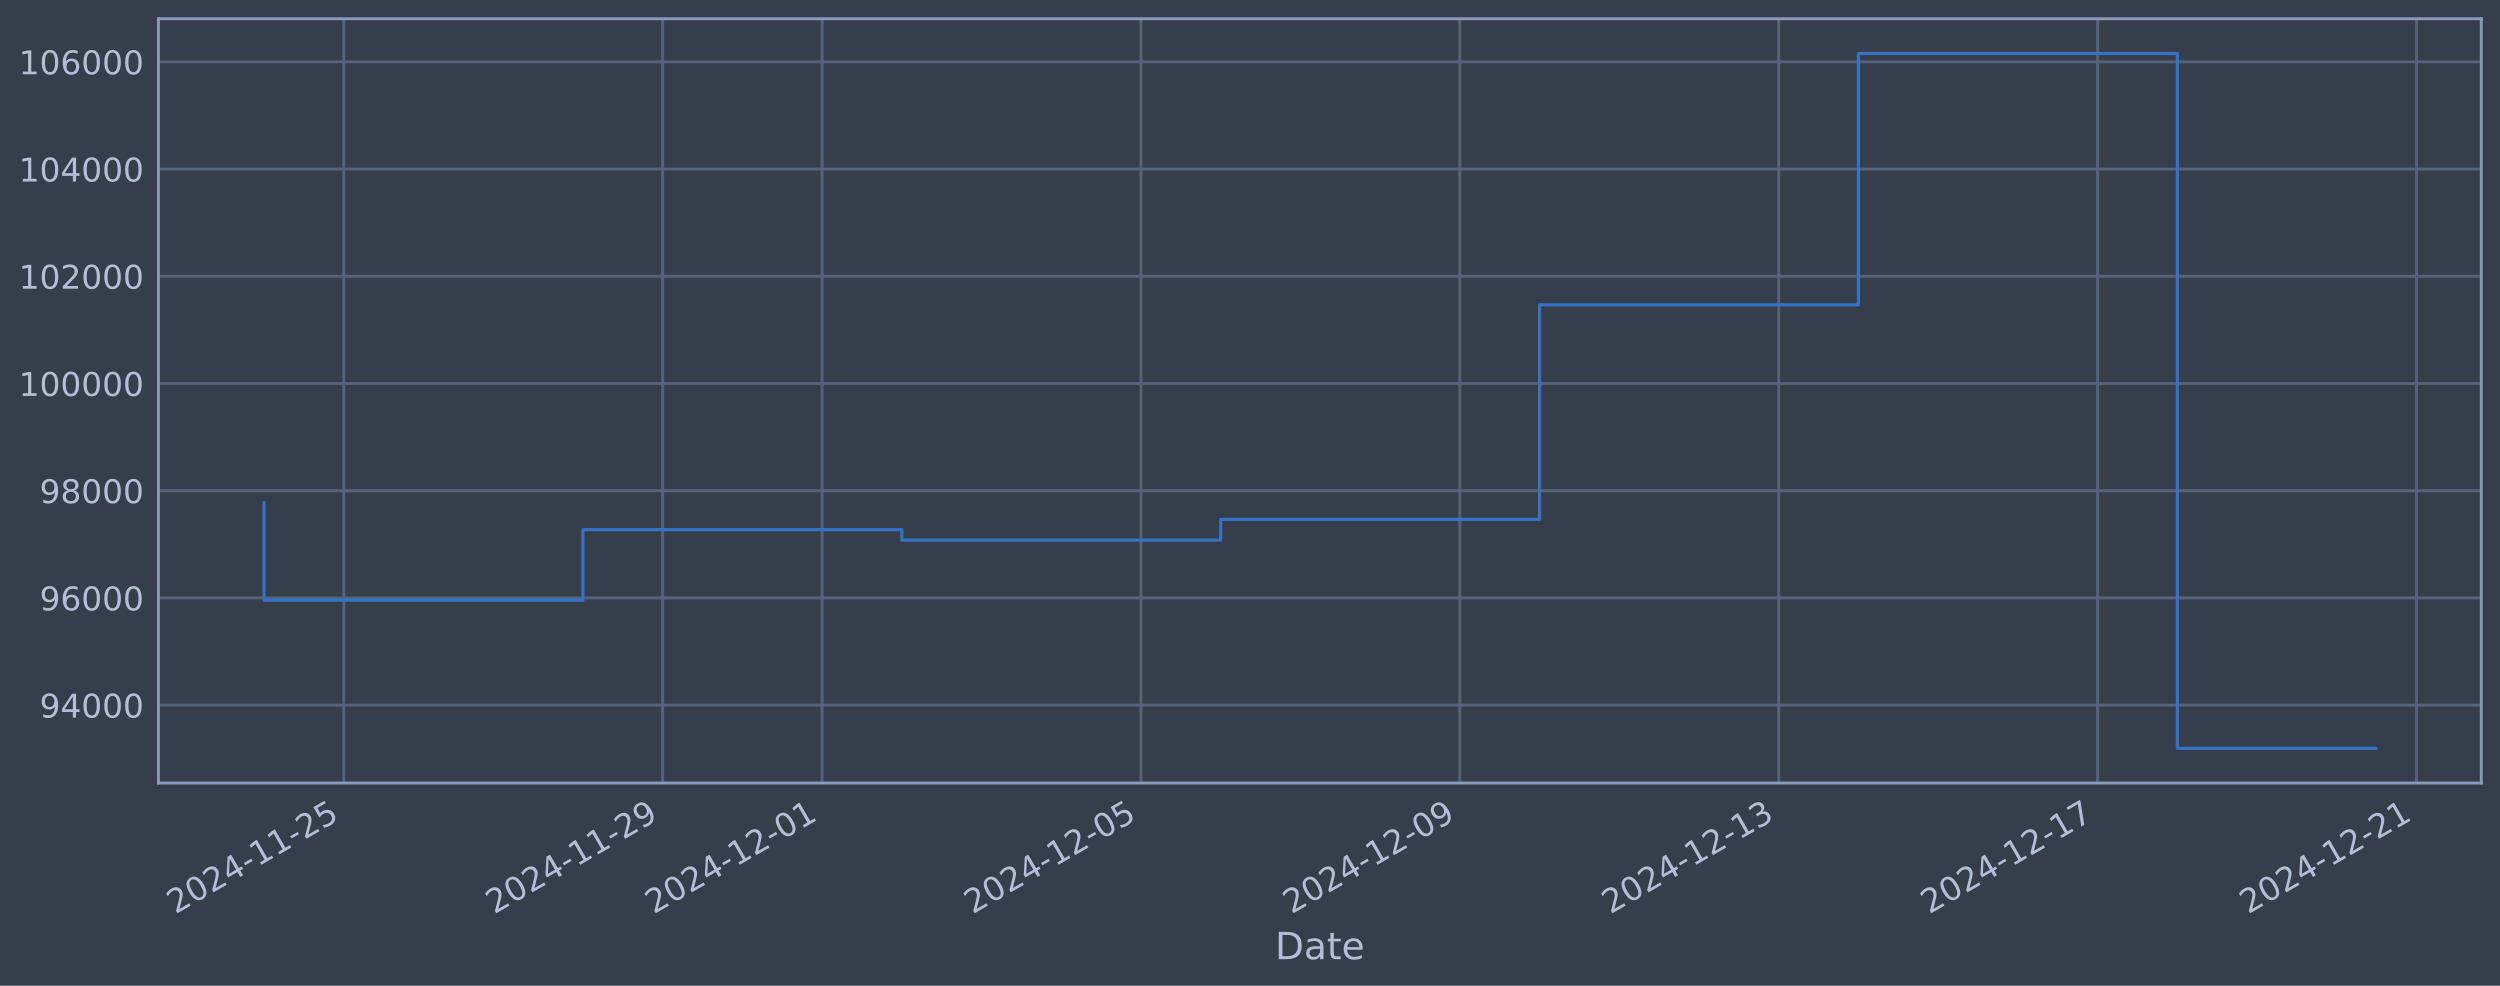
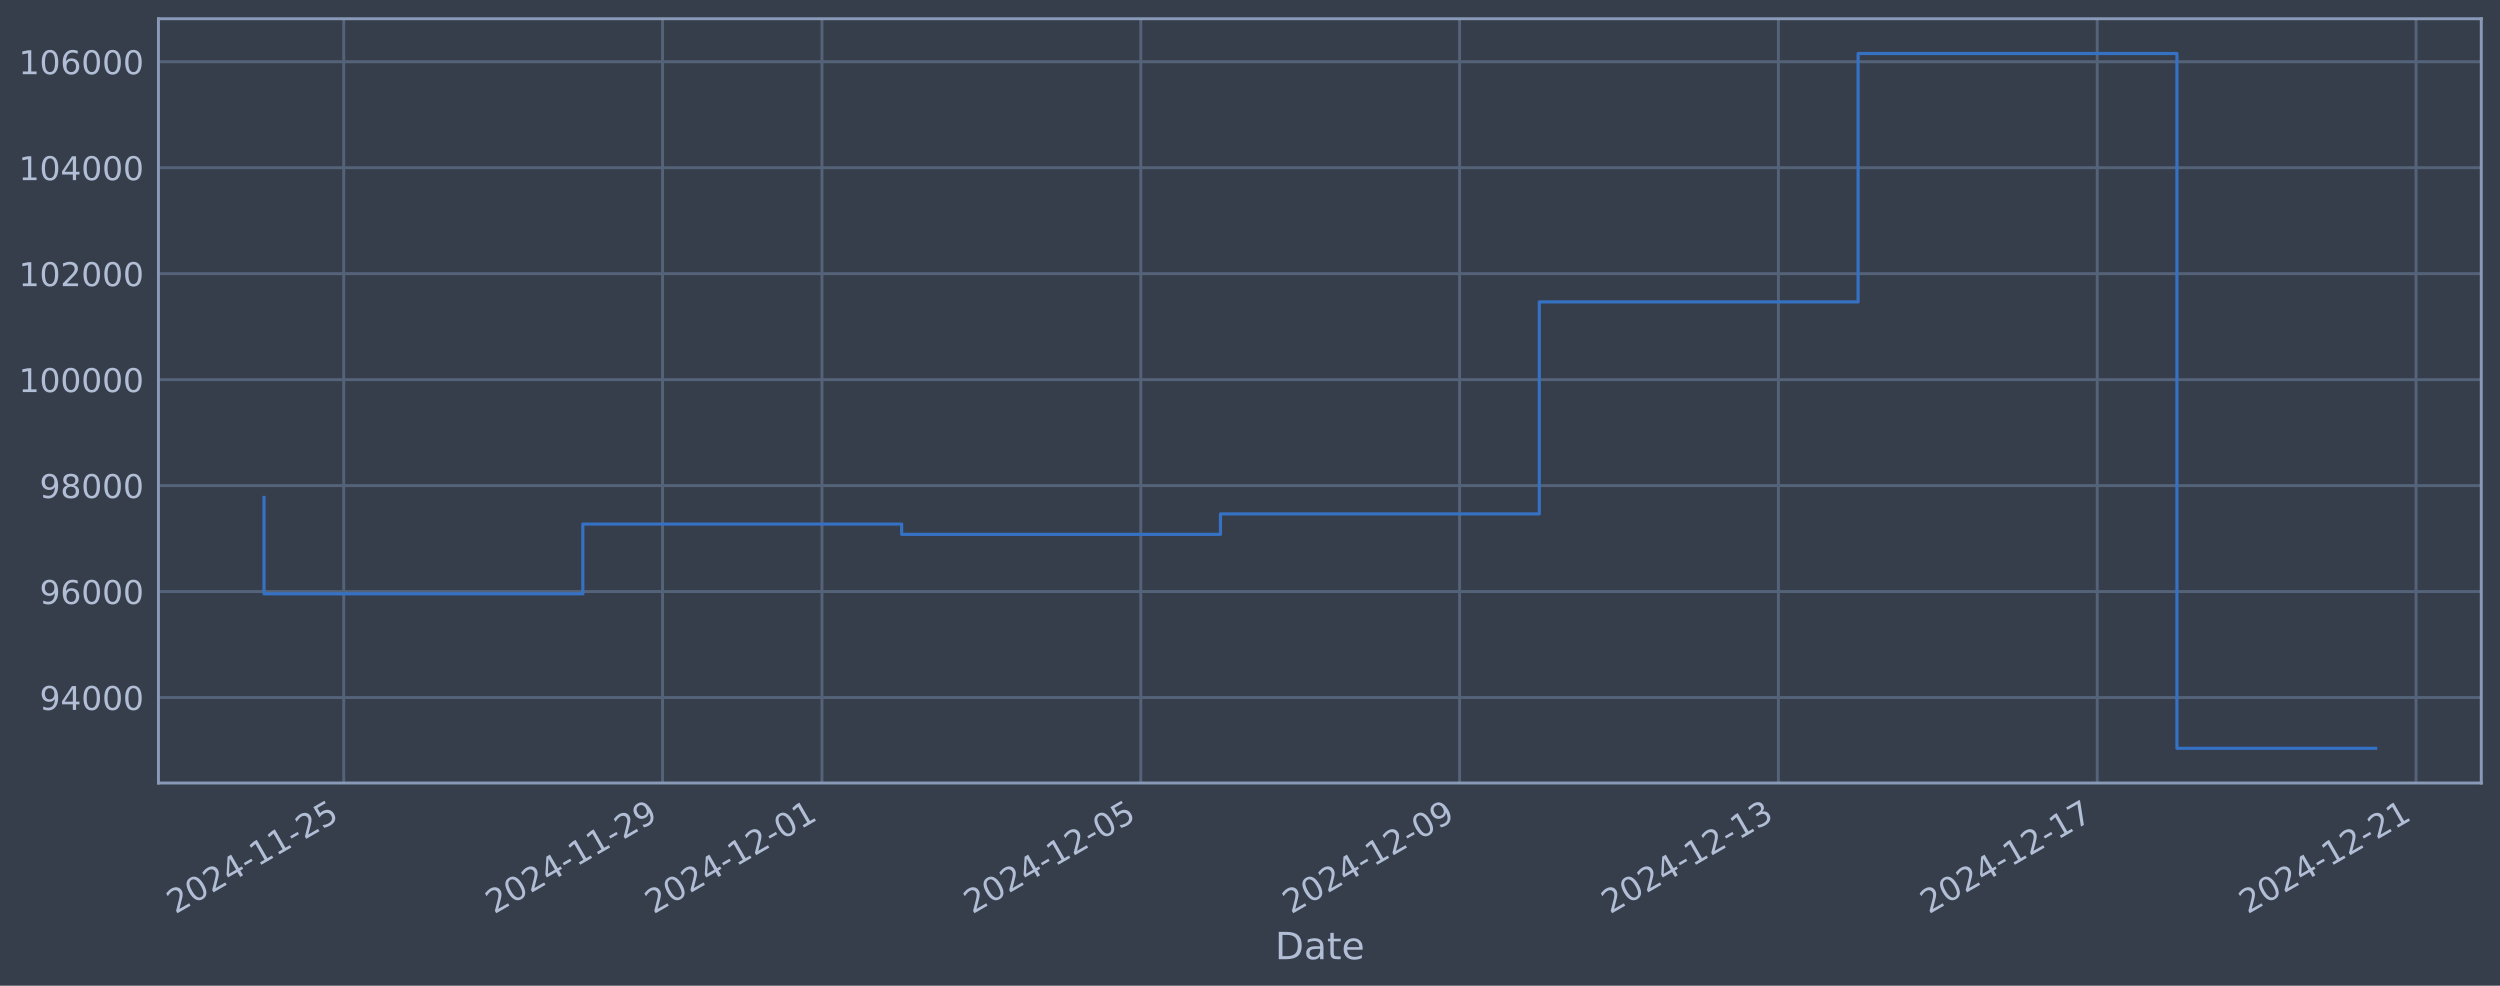
<svg xmlns="http://www.w3.org/2000/svg" xmlns:xlink="http://www.w3.org/1999/xlink" width="960.9pt" height="378.87pt" viewBox="0 0 960.9 378.87" version="1.1">
  <defs>
    <style type="text/css">*{stroke-linejoin: round; stroke-linecap: butt}</style>
  </defs>
  <g id="figure_1">
    <g id="patch_1">
      <path d="M 0 378.87  L 960.9 378.87  L 960.9 0  L 0 0  z " style="fill: #373e4b" />
    </g>
    <g id="axes_1">
      <g id="patch_2">
        <path d="M 60.901 300.96  L 953.701 300.96  L 953.701 7.2  L 60.901 7.2  z " style="fill: #373e4b" />
      </g>
      <g id="matplotlib.axis_1">
        <g id="xtick_1">
          <g id="line2d_1">
-             <path d="M 132.124 300.96  L 132.124 7.2  " clip-path="url(#p3cd12d2433)" style="fill: none; stroke: #546379; stroke-width: 1.12; stroke-linecap: square" />
+             <path d="M 132.117 300.96  L 132.117 7.2  " clip-path="url(#p0e9800d5ff)" style="fill: none; stroke: #546379; stroke-width: 1.12; stroke-linecap: square" />
          </g>
          <g id="line2d_2" />
          <g id="text_1">
-             <g style="fill: #b1bed6" transform="translate(67.39835 351.4642) rotate(-30) scale(0.126 -0.126)">
+             <g style="fill: #b1bed6" transform="translate(67.39185 351.4642) rotate(-30) scale(0.126 -0.126)">
              <defs>
                <path id="DejaVuSans-32" d="M 1228 531  L 3431 531  L 3431 0  L 469 0  L 469 531  Q 828 903 1448 1529  Q 2069 2156 2228 2338  Q 2531 2678 2651 2914  Q 2772 3150 2772 3378  Q 2772 3750 2511 3984  Q 2250 4219 1831 4219  Q 1534 4219 1204 4116  Q 875 4013 500 3803  L 500 4441  Q 881 4594 1212 4672  Q 1544 4750 1819 4750  Q 2544 4750 2975 4387  Q 3406 4025 3406 3419  Q 3406 3131 3298 2873  Q 3191 2616 2906 2266  Q 2828 2175 2409 1742  Q 1991 1309 1228 531  z " transform="scale(0.015625)" />
                <path id="DejaVuSans-30" d="M 2034 4250  Q 1547 4250 1301 3770  Q 1056 3291 1056 2328  Q 1056 1369 1301 889  Q 1547 409 2034 409  Q 2525 409 2770 889  Q 3016 1369 3016 2328  Q 3016 3291 2770 3770  Q 2525 4250 2034 4250  z M 2034 4750  Q 2819 4750 3233 4129  Q 3647 3509 3647 2328  Q 3647 1150 3233 529  Q 2819 -91 2034 -91  Q 1250 -91 836 529  Q 422 1150 422 2328  Q 422 3509 836 4129  Q 1250 4750 2034 4750  z " transform="scale(0.015625)" />
                <path id="DejaVuSans-34" d="M 2419 4116  L 825 1625  L 2419 1625  L 2419 4116  z M 2253 4666  L 3047 4666  L 3047 1625  L 3713 1625  L 3713 1100  L 3047 1100  L 3047 0  L 2419 0  L 2419 1100  L 313 1100  L 313 1709  L 2253 4666  z " transform="scale(0.015625)" />
                <path id="DejaVuSans-2d" d="M 313 2009  L 1997 2009  L 1997 1497  L 313 1497  L 313 2009  z " transform="scale(0.015625)" />
                <path id="DejaVuSans-31" d="M 794 531  L 1825 531  L 1825 4091  L 703 3866  L 703 4441  L 1819 4666  L 2450 4666  L 2450 531  L 3481 531  L 3481 0  L 794 0  L 794 531  z " transform="scale(0.015625)" />
                <path id="DejaVuSans-35" d="M 691 4666  L 3169 4666  L 3169 4134  L 1269 4134  L 1269 2991  Q 1406 3038 1543 3061  Q 1681 3084 1819 3084  Q 2600 3084 3056 2656  Q 3513 2228 3513 1497  Q 3513 744 3044 326  Q 2575 -91 1722 -91  Q 1428 -91 1123 -41  Q 819 9 494 109  L 494 744  Q 775 591 1075 516  Q 1375 441 1709 441  Q 2250 441 2565 725  Q 2881 1009 2881 1497  Q 2881 1984 2565 2268  Q 2250 2553 1709 2553  Q 1456 2553 1204 2497  Q 953 2441 691 2322  L 691 4666  z " transform="scale(0.015625)" />
              </defs>
              <use xlink:href="#DejaVuSans-32" />
              <use xlink:href="#DejaVuSans-30" transform="translate(63.62305 0)" />
              <use xlink:href="#DejaVuSans-32" transform="translate(127.2461 0)" />
              <use xlink:href="#DejaVuSans-34" transform="translate(190.8691 0)" />
              <use xlink:href="#DejaVuSans-2d" transform="translate(254.4922 0)" />
              <use xlink:href="#DejaVuSans-31" transform="translate(290.5762 0)" />
              <use xlink:href="#DejaVuSans-31" transform="translate(354.1992 0)" />
              <use xlink:href="#DejaVuSans-2d" transform="translate(417.8223 0)" />
              <use xlink:href="#DejaVuSans-32" transform="translate(453.9062 0)" />
              <use xlink:href="#DejaVuSans-35" transform="translate(517.5293 0)" />
            </g>
          </g>
        </g>
        <g id="xtick_2">
          <g id="line2d_3">
-             <path d="M 254.69 300.96  L 254.69 7.2  " clip-path="url(#p3cd12d2433)" style="fill: none; stroke: #546379; stroke-width: 1.12; stroke-linecap: square" />
+             <path d="M 254.658 300.96  L 254.658 7.2  " clip-path="url(#p0e9800d5ff)" style="fill: none; stroke: #546379; stroke-width: 1.12; stroke-linecap: square" />
          </g>
          <g id="line2d_4" />
          <g id="text_2">
-             <g style="fill: #b1bed6" transform="translate(189.9645 351.4642) rotate(-30) scale(0.126 -0.126)">
+             <g style="fill: #b1bed6" transform="translate(189.932 351.4642) rotate(-30) scale(0.126 -0.126)">
              <defs>
                <path id="DejaVuSans-39" d="M 703 97  L 703 672  Q 941 559 1184 500  Q 1428 441 1663 441  Q 2288 441 2617 861  Q 2947 1281 2994 2138  Q 2813 1869 2534 1725  Q 2256 1581 1919 1581  Q 1219 1581 811 2004  Q 403 2428 403 3163  Q 403 3881 828 4315  Q 1253 4750 1959 4750  Q 2769 4750 3195 4129  Q 3622 3509 3622 2328  Q 3622 1225 3098 567  Q 2575 -91 1691 -91  Q 1453 -91 1209 -44  Q 966 3 703 97  z M 1959 2075  Q 2384 2075 2632 2365  Q 2881 2656 2881 3163  Q 2881 3666 2632 3958  Q 2384 4250 1959 4250  Q 1534 4250 1286 3958  Q 1038 3666 1038 3163  Q 1038 2656 1286 2365  Q 1534 2075 1959 2075  z " transform="scale(0.015625)" />
              </defs>
              <use xlink:href="#DejaVuSans-32" />
              <use xlink:href="#DejaVuSans-30" transform="translate(63.62305 0)" />
              <use xlink:href="#DejaVuSans-32" transform="translate(127.2461 0)" />
              <use xlink:href="#DejaVuSans-34" transform="translate(190.8691 0)" />
              <use xlink:href="#DejaVuSans-2d" transform="translate(254.4922 0)" />
              <use xlink:href="#DejaVuSans-31" transform="translate(290.5762 0)" />
              <use xlink:href="#DejaVuSans-31" transform="translate(354.1992 0)" />
              <use xlink:href="#DejaVuSans-2d" transform="translate(417.8223 0)" />
              <use xlink:href="#DejaVuSans-32" transform="translate(453.9062 0)" />
              <use xlink:href="#DejaVuSans-39" transform="translate(517.5293 0)" />
            </g>
          </g>
        </g>
        <g id="xtick_3">
          <g id="line2d_5">
-             <path d="M 315.973 300.96  L 315.973 7.2  " clip-path="url(#p3cd12d2433)" style="fill: none; stroke: #546379; stroke-width: 1.12; stroke-linecap: square" />
+             <path d="M 315.928 300.96  L 315.928 7.2  " clip-path="url(#p0e9800d5ff)" style="fill: none; stroke: #546379; stroke-width: 1.12; stroke-linecap: square" />
          </g>
          <g id="line2d_6" />
          <g id="text_3">
-             <g style="fill: #b1bed6" transform="translate(251.2476 351.4642) rotate(-30) scale(0.126 -0.126)">
+             <g style="fill: #b1bed6" transform="translate(251.2021 351.4642) rotate(-30) scale(0.126 -0.126)">
              <use xlink:href="#DejaVuSans-32" />
              <use xlink:href="#DejaVuSans-30" transform="translate(63.62305 0)" />
              <use xlink:href="#DejaVuSans-32" transform="translate(127.2461 0)" />
              <use xlink:href="#DejaVuSans-34" transform="translate(190.8691 0)" />
              <use xlink:href="#DejaVuSans-2d" transform="translate(254.4922 0)" />
              <use xlink:href="#DejaVuSans-31" transform="translate(290.5762 0)" />
              <use xlink:href="#DejaVuSans-32" transform="translate(354.1992 0)" />
              <use xlink:href="#DejaVuSans-2d" transform="translate(417.8223 0)" />
              <use xlink:href="#DejaVuSans-30" transform="translate(453.9062 0)" />
              <use xlink:href="#DejaVuSans-31" transform="translate(517.5293 0)" />
            </g>
          </g>
        </g>
        <g id="xtick_4">
          <g id="line2d_7">
-             <path d="M 438.539 300.96  L 438.539 7.2  " clip-path="url(#p3cd12d2433)" style="fill: none; stroke: #546379; stroke-width: 1.12; stroke-linecap: square" />
+             <path d="M 438.468 300.96  L 438.468 7.2  " clip-path="url(#p0e9800d5ff)" style="fill: none; stroke: #546379; stroke-width: 1.12; stroke-linecap: square" />
          </g>
          <g id="line2d_8" />
          <g id="text_4">
-             <g style="fill: #b1bed6" transform="translate(373.8138 351.4642) rotate(-30) scale(0.126 -0.126)">
+             <g style="fill: #b1bed6" transform="translate(373.7422 351.4642) rotate(-30) scale(0.126 -0.126)">
              <use xlink:href="#DejaVuSans-32" />
              <use xlink:href="#DejaVuSans-30" transform="translate(63.62305 0)" />
              <use xlink:href="#DejaVuSans-32" transform="translate(127.2461 0)" />
              <use xlink:href="#DejaVuSans-34" transform="translate(190.8691 0)" />
              <use xlink:href="#DejaVuSans-2d" transform="translate(254.4922 0)" />
              <use xlink:href="#DejaVuSans-31" transform="translate(290.5762 0)" />
              <use xlink:href="#DejaVuSans-32" transform="translate(354.1992 0)" />
              <use xlink:href="#DejaVuSans-2d" transform="translate(417.8223 0)" />
              <use xlink:href="#DejaVuSans-30" transform="translate(453.9062 0)" />
              <use xlink:href="#DejaVuSans-35" transform="translate(517.5293 0)" />
            </g>
          </g>
        </g>
        <g id="xtick_5">
          <g id="line2d_9">
-             <path d="M 561.105 300.96  L 561.105 7.2  " clip-path="url(#p3cd12d2433)" style="fill: none; stroke: #546379; stroke-width: 1.12; stroke-linecap: square" />
+             <path d="M 561.008 300.96  L 561.008 7.2  " clip-path="url(#p0e9800d5ff)" style="fill: none; stroke: #546379; stroke-width: 1.12; stroke-linecap: square" />
          </g>
          <g id="line2d_10" />
          <g id="text_5">
-             <g style="fill: #b1bed6" transform="translate(496.38 351.4642) rotate(-30) scale(0.126 -0.126)">
+             <g style="fill: #b1bed6" transform="translate(496.2824 351.4642) rotate(-30) scale(0.126 -0.126)">
              <use xlink:href="#DejaVuSans-32" />
              <use xlink:href="#DejaVuSans-30" transform="translate(63.62305 0)" />
              <use xlink:href="#DejaVuSans-32" transform="translate(127.2461 0)" />
              <use xlink:href="#DejaVuSans-34" transform="translate(190.8691 0)" />
              <use xlink:href="#DejaVuSans-2d" transform="translate(254.4922 0)" />
              <use xlink:href="#DejaVuSans-31" transform="translate(290.5762 0)" />
              <use xlink:href="#DejaVuSans-32" transform="translate(354.1992 0)" />
              <use xlink:href="#DejaVuSans-2d" transform="translate(417.8223 0)" />
              <use xlink:href="#DejaVuSans-30" transform="translate(453.9062 0)" />
              <use xlink:href="#DejaVuSans-39" transform="translate(517.5293 0)" />
            </g>
          </g>
        </g>
        <g id="xtick_6">
          <g id="line2d_11">
-             <path d="M 683.672 300.96  L 683.672 7.2  " clip-path="url(#p3cd12d2433)" style="fill: none; stroke: #546379; stroke-width: 1.12; stroke-linecap: square" />
+             <path d="M 683.548 300.96  L 683.548 7.2  " clip-path="url(#p0e9800d5ff)" style="fill: none; stroke: #546379; stroke-width: 1.12; stroke-linecap: square" />
          </g>
          <g id="line2d_12" />
          <g id="text_6">
-             <g style="fill: #b1bed6" transform="translate(618.9462 351.4642) rotate(-30) scale(0.126 -0.126)">
+             <g style="fill: #b1bed6" transform="translate(618.8226 351.4642) rotate(-30) scale(0.126 -0.126)">
              <defs>
                <path id="DejaVuSans-33" d="M 2597 2516  Q 3050 2419 3304 2112  Q 3559 1806 3559 1356  Q 3559 666 3084 287  Q 2609 -91 1734 -91  Q 1441 -91 1130 -33  Q 819 25 488 141  L 488 750  Q 750 597 1062 519  Q 1375 441 1716 441  Q 2309 441 2620 675  Q 2931 909 2931 1356  Q 2931 1769 2642 2001  Q 2353 2234 1838 2234  L 1294 2234  L 1294 2753  L 1863 2753  Q 2328 2753 2575 2939  Q 2822 3125 2822 3475  Q 2822 3834 2567 4026  Q 2313 4219 1838 4219  Q 1578 4219 1281 4162  Q 984 4106 628 3988  L 628 4550  Q 988 4650 1302 4700  Q 1616 4750 1894 4750  Q 2613 4750 3031 4423  Q 3450 4097 3450 3541  Q 3450 3153 3228 2886  Q 3006 2619 2597 2516  z " transform="scale(0.015625)" />
              </defs>
              <use xlink:href="#DejaVuSans-32" />
              <use xlink:href="#DejaVuSans-30" transform="translate(63.62305 0)" />
              <use xlink:href="#DejaVuSans-32" transform="translate(127.2461 0)" />
              <use xlink:href="#DejaVuSans-34" transform="translate(190.8691 0)" />
              <use xlink:href="#DejaVuSans-2d" transform="translate(254.4922 0)" />
              <use xlink:href="#DejaVuSans-31" transform="translate(290.5762 0)" />
              <use xlink:href="#DejaVuSans-32" transform="translate(354.1992 0)" />
              <use xlink:href="#DejaVuSans-2d" transform="translate(417.8223 0)" />
              <use xlink:href="#DejaVuSans-31" transform="translate(453.9062 0)" />
              <use xlink:href="#DejaVuSans-33" transform="translate(517.5293 0)" />
            </g>
          </g>
        </g>
        <g id="xtick_7">
          <g id="line2d_13">
-             <path d="M 806.238 300.96  L 806.238 7.2  " clip-path="url(#p3cd12d2433)" style="fill: none; stroke: #546379; stroke-width: 1.12; stroke-linecap: square" />
+             <path d="M 806.088 300.96  L 806.088 7.2  " clip-path="url(#p0e9800d5ff)" style="fill: none; stroke: #546379; stroke-width: 1.12; stroke-linecap: square" />
          </g>
          <g id="line2d_14" />
          <g id="text_7">
-             <g style="fill: #b1bed6" transform="translate(741.5123 351.4642) rotate(-30) scale(0.126 -0.126)">
+             <g style="fill: #b1bed6" transform="translate(741.3627 351.4642) rotate(-30) scale(0.126 -0.126)">
              <defs>
                <path id="DejaVuSans-37" d="M 525 4666  L 3525 4666  L 3525 4397  L 1831 0  L 1172 0  L 2766 4134  L 525 4134  L 525 4666  z " transform="scale(0.015625)" />
              </defs>
              <use xlink:href="#DejaVuSans-32" />
              <use xlink:href="#DejaVuSans-30" transform="translate(63.62305 0)" />
              <use xlink:href="#DejaVuSans-32" transform="translate(127.2461 0)" />
              <use xlink:href="#DejaVuSans-34" transform="translate(190.8691 0)" />
              <use xlink:href="#DejaVuSans-2d" transform="translate(254.4922 0)" />
              <use xlink:href="#DejaVuSans-31" transform="translate(290.5762 0)" />
              <use xlink:href="#DejaVuSans-32" transform="translate(354.1992 0)" />
              <use xlink:href="#DejaVuSans-2d" transform="translate(417.8223 0)" />
              <use xlink:href="#DejaVuSans-31" transform="translate(453.9062 0)" />
              <use xlink:href="#DejaVuSans-37" transform="translate(517.5293 0)" />
            </g>
          </g>
        </g>
        <g id="xtick_8">
          <g id="line2d_15">
-             <path d="M 928.804 300.96  L 928.804 7.2  " clip-path="url(#p3cd12d2433)" style="fill: none; stroke: #546379; stroke-width: 1.12; stroke-linecap: square" />
+             <path d="M 928.628 300.96  L 928.628 7.2  " clip-path="url(#p0e9800d5ff)" style="fill: none; stroke: #546379; stroke-width: 1.12; stroke-linecap: square" />
          </g>
          <g id="line2d_16" />
          <g id="text_8">
-             <g style="fill: #b1bed6" transform="translate(864.0785 351.4642) rotate(-30) scale(0.126 -0.126)">
+             <g style="fill: #b1bed6" transform="translate(863.9029 351.4642) rotate(-30) scale(0.126 -0.126)">
              <use xlink:href="#DejaVuSans-32" />
              <use xlink:href="#DejaVuSans-30" transform="translate(63.62305 0)" />
              <use xlink:href="#DejaVuSans-32" transform="translate(127.2461 0)" />
              <use xlink:href="#DejaVuSans-34" transform="translate(190.8691 0)" />
              <use xlink:href="#DejaVuSans-2d" transform="translate(254.4922 0)" />
              <use xlink:href="#DejaVuSans-31" transform="translate(290.5762 0)" />
              <use xlink:href="#DejaVuSans-32" transform="translate(354.1992 0)" />
              <use xlink:href="#DejaVuSans-2d" transform="translate(417.8223 0)" />
              <use xlink:href="#DejaVuSans-32" transform="translate(453.9062 0)" />
              <use xlink:href="#DejaVuSans-31" transform="translate(517.5293 0)" />
            </g>
          </g>
        </g>
        <g id="text_9">
          <g style="fill: #b1bed6" transform="translate(490.0914 368.6753) scale(0.144 -0.144)">
            <defs>
              <path id="DejaVuSans-44" d="M 1259 4147  L 1259 519  L 2022 519  Q 2988 519 3436 956  Q 3884 1394 3884 2338  Q 3884 3275 3436 3711  Q 2988 4147 2022 4147  L 1259 4147  z M 628 4666  L 1925 4666  Q 3281 4666 3915 4102  Q 4550 3538 4550 2338  Q 4550 1131 3912 565  Q 3275 0 1925 0  L 628 0  L 628 4666  z " transform="scale(0.015625)" />
              <path id="DejaVuSans-61" d="M 2194 1759  Q 1497 1759 1228 1600  Q 959 1441 959 1056  Q 959 750 1161 570  Q 1363 391 1709 391  Q 2188 391 2477 730  Q 2766 1069 2766 1631  L 2766 1759  L 2194 1759  z M 3341 1997  L 3341 0  L 2766 0  L 2766 531  Q 2569 213 2275 61  Q 1981 -91 1556 -91  Q 1019 -91 701 211  Q 384 513 384 1019  Q 384 1609 779 1909  Q 1175 2209 1959 2209  L 2766 2209  L 2766 2266  Q 2766 2663 2505 2880  Q 2244 3097 1772 3097  Q 1472 3097 1187 3025  Q 903 2953 641 2809  L 641 3341  Q 956 3463 1253 3523  Q 1550 3584 1831 3584  Q 2591 3584 2966 3190  Q 3341 2797 3341 1997  z " transform="scale(0.015625)" />
              <path id="DejaVuSans-74" d="M 1172 4494  L 1172 3500  L 2356 3500  L 2356 3053  L 1172 3053  L 1172 1153  Q 1172 725 1289 603  Q 1406 481 1766 481  L 2356 481  L 2356 0  L 1766 0  Q 1100 0 847 248  Q 594 497 594 1153  L 594 3053  L 172 3053  L 172 3500  L 594 3500  L 594 4494  L 1172 4494  z " transform="scale(0.015625)" />
              <path id="DejaVuSans-65" d="M 3597 1894  L 3597 1613  L 953 1613  Q 991 1019 1311 708  Q 1631 397 2203 397  Q 2534 397 2845 478  Q 3156 559 3463 722  L 3463 178  Q 3153 47 2828 -22  Q 2503 -91 2169 -91  Q 1331 -91 842 396  Q 353 884 353 1716  Q 353 2575 817 3079  Q 1281 3584 2069 3584  Q 2775 3584 3186 3129  Q 3597 2675 3597 1894  z M 3022 2063  Q 3016 2534 2758 2815  Q 2500 3097 2075 3097  Q 1594 3097 1305 2825  Q 1016 2553 972 2059  L 3022 2063  z " transform="scale(0.015625)" />
            </defs>
            <use xlink:href="#DejaVuSans-44" />
            <use xlink:href="#DejaVuSans-61" transform="translate(77.00195 0)" />
            <use xlink:href="#DejaVuSans-74" transform="translate(138.2812 0)" />
            <use xlink:href="#DejaVuSans-65" transform="translate(177.4902 0)" />
          </g>
        </g>
      </g>
      <g id="matplotlib.axis_2">
        <g id="ytick_1">
          <g id="line2d_17">
-             <path d="M 60.901 271.034  L 953.701 271.034  " clip-path="url(#p3cd12d2433)" style="fill: none; stroke: #546379; stroke-width: 1.12; stroke-linecap: square" />
+             <path d="M 60.901 268.095  L 953.701 268.095  " clip-path="url(#p0e9800d5ff)" style="fill: none; stroke: #546379; stroke-width: 1.12; stroke-linecap: square" />
          </g>
          <g id="line2d_18" />
          <g id="text_10">
-             <g style="fill: #b1bed6" transform="translate(15.21675 275.821) scale(0.126 -0.126)">
+             <g style="fill: #b1bed6" transform="translate(15.21675 272.8816) scale(0.126 -0.126)">
              <use xlink:href="#DejaVuSans-39" />
              <use xlink:href="#DejaVuSans-34" transform="translate(63.62305 0)" />
              <use xlink:href="#DejaVuSans-30" transform="translate(127.2461 0)" />
              <use xlink:href="#DejaVuSans-30" transform="translate(190.8691 0)" />
              <use xlink:href="#DejaVuSans-30" transform="translate(254.4922 0)" />
            </g>
          </g>
        </g>
        <g id="ytick_2">
          <g id="line2d_19">
-             <path d="M 60.901 229.823  L 953.701 229.823  " clip-path="url(#p3cd12d2433)" style="fill: none; stroke: #546379; stroke-width: 1.12; stroke-linecap: square" />
+             <path d="M 60.901 227.367  L 953.701 227.367  " clip-path="url(#p0e9800d5ff)" style="fill: none; stroke: #546379; stroke-width: 1.12; stroke-linecap: square" />
          </g>
          <g id="line2d_20" />
          <g id="text_11">
-             <g style="fill: #b1bed6" transform="translate(15.21675 234.6099) scale(0.126 -0.126)">
+             <g style="fill: #b1bed6" transform="translate(15.21675 232.1541) scale(0.126 -0.126)">
              <defs>
                <path id="DejaVuSans-36" d="M 2113 2584  Q 1688 2584 1439 2293  Q 1191 2003 1191 1497  Q 1191 994 1439 701  Q 1688 409 2113 409  Q 2538 409 2786 701  Q 3034 994 3034 1497  Q 3034 2003 2786 2293  Q 2538 2584 2113 2584  z M 3366 4563  L 3366 3988  Q 3128 4100 2886 4159  Q 2644 4219 2406 4219  Q 1781 4219 1451 3797  Q 1122 3375 1075 2522  Q 1259 2794 1537 2939  Q 1816 3084 2150 3084  Q 2853 3084 3261 2657  Q 3669 2231 3669 1497  Q 3669 778 3244 343  Q 2819 -91 2113 -91  Q 1303 -91 875 529  Q 447 1150 447 2328  Q 447 3434 972 4092  Q 1497 4750 2381 4750  Q 2619 4750 2861 4703  Q 3103 4656 3366 4563  z " transform="scale(0.015625)" />
              </defs>
              <use xlink:href="#DejaVuSans-39" />
              <use xlink:href="#DejaVuSans-36" transform="translate(63.62305 0)" />
              <use xlink:href="#DejaVuSans-30" transform="translate(127.2461 0)" />
              <use xlink:href="#DejaVuSans-30" transform="translate(190.8691 0)" />
              <use xlink:href="#DejaVuSans-30" transform="translate(254.4922 0)" />
            </g>
          </g>
        </g>
        <g id="ytick_3">
          <g id="line2d_21">
-             <path d="M 60.901 188.612  L 953.701 188.612  " clip-path="url(#p3cd12d2433)" style="fill: none; stroke: #546379; stroke-width: 1.12; stroke-linecap: square" />
+             <path d="M 60.901 186.64  L 953.701 186.64  " clip-path="url(#p0e9800d5ff)" style="fill: none; stroke: #546379; stroke-width: 1.12; stroke-linecap: square" />
          </g>
          <g id="line2d_22" />
          <g id="text_12">
-             <g style="fill: #b1bed6" transform="translate(15.21675 193.3988) scale(0.126 -0.126)">
+             <g style="fill: #b1bed6" transform="translate(15.21675 191.4266) scale(0.126 -0.126)">
              <defs>
                <path id="DejaVuSans-38" d="M 2034 2216  Q 1584 2216 1326 1975  Q 1069 1734 1069 1313  Q 1069 891 1326 650  Q 1584 409 2034 409  Q 2484 409 2743 651  Q 3003 894 3003 1313  Q 3003 1734 2745 1975  Q 2488 2216 2034 2216  z M 1403 2484  Q 997 2584 770 2862  Q 544 3141 544 3541  Q 544 4100 942 4425  Q 1341 4750 2034 4750  Q 2731 4750 3128 4425  Q 3525 4100 3525 3541  Q 3525 3141 3298 2862  Q 3072 2584 2669 2484  Q 3125 2378 3379 2068  Q 3634 1759 3634 1313  Q 3634 634 3220 271  Q 2806 -91 2034 -91  Q 1263 -91 848 271  Q 434 634 434 1313  Q 434 1759 690 2068  Q 947 2378 1403 2484  z M 1172 3481  Q 1172 3119 1398 2916  Q 1625 2713 2034 2713  Q 2441 2713 2670 2916  Q 2900 3119 2900 3481  Q 2900 3844 2670 4047  Q 2441 4250 2034 4250  Q 1625 4250 1398 4047  Q 1172 3844 1172 3481  z " transform="scale(0.015625)" />
              </defs>
              <use xlink:href="#DejaVuSans-39" />
              <use xlink:href="#DejaVuSans-38" transform="translate(63.62305 0)" />
              <use xlink:href="#DejaVuSans-30" transform="translate(127.2461 0)" />
              <use xlink:href="#DejaVuSans-30" transform="translate(190.8691 0)" />
              <use xlink:href="#DejaVuSans-30" transform="translate(254.4922 0)" />
            </g>
          </g>
        </g>
        <g id="ytick_4">
          <g id="line2d_23">
-             <path d="M 60.901 147.401  L 953.701 147.401  " clip-path="url(#p3cd12d2433)" style="fill: none; stroke: #546379; stroke-width: 1.12; stroke-linecap: square" />
+             <path d="M 60.901 145.912  L 953.701 145.912  " clip-path="url(#p0e9800d5ff)" style="fill: none; stroke: #546379; stroke-width: 1.12; stroke-linecap: square" />
          </g>
          <g id="line2d_24" />
          <g id="text_13">
-             <g style="fill: #b1bed6" transform="translate(7.2 152.1877) scale(0.126 -0.126)">
+             <g style="fill: #b1bed6" transform="translate(7.2 150.6992) scale(0.126 -0.126)">
              <use xlink:href="#DejaVuSans-31" />
              <use xlink:href="#DejaVuSans-30" transform="translate(63.62305 0)" />
              <use xlink:href="#DejaVuSans-30" transform="translate(127.2461 0)" />
              <use xlink:href="#DejaVuSans-30" transform="translate(190.8691 0)" />
              <use xlink:href="#DejaVuSans-30" transform="translate(254.4922 0)" />
              <use xlink:href="#DejaVuSans-30" transform="translate(318.1152 0)" />
            </g>
          </g>
        </g>
        <g id="ytick_5">
          <g id="line2d_25">
-             <path d="M 60.901 106.19  L 953.701 106.19  " clip-path="url(#p3cd12d2433)" style="fill: none; stroke: #546379; stroke-width: 1.12; stroke-linecap: square" />
+             <path d="M 60.901 105.185  L 953.701 105.185  " clip-path="url(#p0e9800d5ff)" style="fill: none; stroke: #546379; stroke-width: 1.12; stroke-linecap: square" />
          </g>
          <g id="line2d_26" />
          <g id="text_14">
-             <g style="fill: #b1bed6" transform="translate(7.2 110.9766) scale(0.126 -0.126)">
+             <g style="fill: #b1bed6" transform="translate(7.2 109.9717) scale(0.126 -0.126)">
              <use xlink:href="#DejaVuSans-31" />
              <use xlink:href="#DejaVuSans-30" transform="translate(63.62305 0)" />
              <use xlink:href="#DejaVuSans-32" transform="translate(127.2461 0)" />
              <use xlink:href="#DejaVuSans-30" transform="translate(190.8691 0)" />
              <use xlink:href="#DejaVuSans-30" transform="translate(254.4922 0)" />
              <use xlink:href="#DejaVuSans-30" transform="translate(318.1152 0)" />
            </g>
          </g>
        </g>
        <g id="ytick_6">
          <g id="line2d_27">
-             <path d="M 60.901 64.978  L 953.701 64.978  " clip-path="url(#p3cd12d2433)" style="fill: none; stroke: #546379; stroke-width: 1.12; stroke-linecap: square" />
+             <path d="M 60.901 64.457  L 953.701 64.457  " clip-path="url(#p0e9800d5ff)" style="fill: none; stroke: #546379; stroke-width: 1.12; stroke-linecap: square" />
          </g>
          <g id="line2d_28" />
          <g id="text_15">
-             <g style="fill: #b1bed6" transform="translate(7.2 69.76551) scale(0.126 -0.126)">
+             <g style="fill: #b1bed6" transform="translate(7.2 69.24418) scale(0.126 -0.126)">
              <use xlink:href="#DejaVuSans-31" />
              <use xlink:href="#DejaVuSans-30" transform="translate(63.62305 0)" />
              <use xlink:href="#DejaVuSans-34" transform="translate(127.2461 0)" />
              <use xlink:href="#DejaVuSans-30" transform="translate(190.8691 0)" />
              <use xlink:href="#DejaVuSans-30" transform="translate(254.4922 0)" />
              <use xlink:href="#DejaVuSans-30" transform="translate(318.1152 0)" />
            </g>
          </g>
        </g>
        <g id="ytick_7">
          <g id="line2d_29">
-             <path d="M 60.901 23.767  L 953.701 23.767  " clip-path="url(#p3cd12d2433)" style="fill: none; stroke: #546379; stroke-width: 1.12; stroke-linecap: square" />
+             <path d="M 60.901 23.73  L 953.701 23.73  " clip-path="url(#p0e9800d5ff)" style="fill: none; stroke: #546379; stroke-width: 1.12; stroke-linecap: square" />
          </g>
          <g id="line2d_30" />
          <g id="text_16">
-             <g style="fill: #b1bed6" transform="translate(7.2 28.55441) scale(0.126 -0.126)">
+             <g style="fill: #b1bed6" transform="translate(7.2 28.51669) scale(0.126 -0.126)">
              <use xlink:href="#DejaVuSans-31" />
              <use xlink:href="#DejaVuSans-30" transform="translate(63.62305 0)" />
              <use xlink:href="#DejaVuSans-36" transform="translate(127.2461 0)" />
              <use xlink:href="#DejaVuSans-30" transform="translate(190.8691 0)" />
              <use xlink:href="#DejaVuSans-30" transform="translate(254.4922 0)" />
              <use xlink:href="#DejaVuSans-30" transform="translate(318.1152 0)" />
            </g>
          </g>
        </g>
      </g>
      <g id="line2d_31">
-         <path d="M 101.482 193.208  L 101.482 230.709  L 224.048 230.709  L 224.048 203.579  L 346.615 203.579  L 346.615 207.578  L 469.181 207.578  L 469.181 199.624  L 591.747 199.624  L 591.747 117.161  L 714.313 117.161  L 714.313 20.553  L 836.879 20.553  L 836.879 287.607  L 913.119 287.607  " clip-path="url(#p3cd12d2433)" style="fill: none; stroke: #3572c6; stroke-width: 1.2; stroke-linecap: square" />
+         <path d="M 101.482 191.182  L 101.482 228.243  L 224.022 228.243  L 224.022 201.431  L 346.563 201.431  L 346.563 205.384  L 469.103 205.384  L 469.103 197.523  L 591.643 197.523  L 591.643 116.028  L 714.183 116.028  L 714.183 20.553  L 836.723 20.553  L 836.723 287.607  L 913.119 287.607  " clip-path="url(#p0e9800d5ff)" style="fill: none; stroke: #3572c6; stroke-width: 1.2; stroke-linecap: square" />
      </g>
      <g id="patch_3">
        <path d="M 60.901 300.96  L 60.901 7.2  " style="fill: none; stroke: #899ab8; stroke-width: 1.12; stroke-linejoin: miter; stroke-linecap: square" />
      </g>
      <g id="patch_4">
        <path d="M 953.701 300.96  L 953.701 7.2  " style="fill: none; stroke: #899ab8; stroke-width: 1.12; stroke-linejoin: miter; stroke-linecap: square" />
      </g>
      <g id="patch_5">
        <path d="M 60.901 300.96  L 953.701 300.96  " style="fill: none; stroke: #899ab8; stroke-width: 1.12; stroke-linejoin: miter; stroke-linecap: square" />
      </g>
      <g id="patch_6">
        <path d="M 60.901 7.2  L 953.701 7.2  " style="fill: none; stroke: #899ab8; stroke-width: 1.12; stroke-linejoin: miter; stroke-linecap: square" />
      </g>
    </g>
  </g>
  <defs>
-     <clipPath id="p3cd12d2433">
+     <clipPath id="p0e9800d5ff">
      <rect x="60.901" y="7.2" width="892.8" height="293.76" />
    </clipPath>
  </defs>
</svg>
